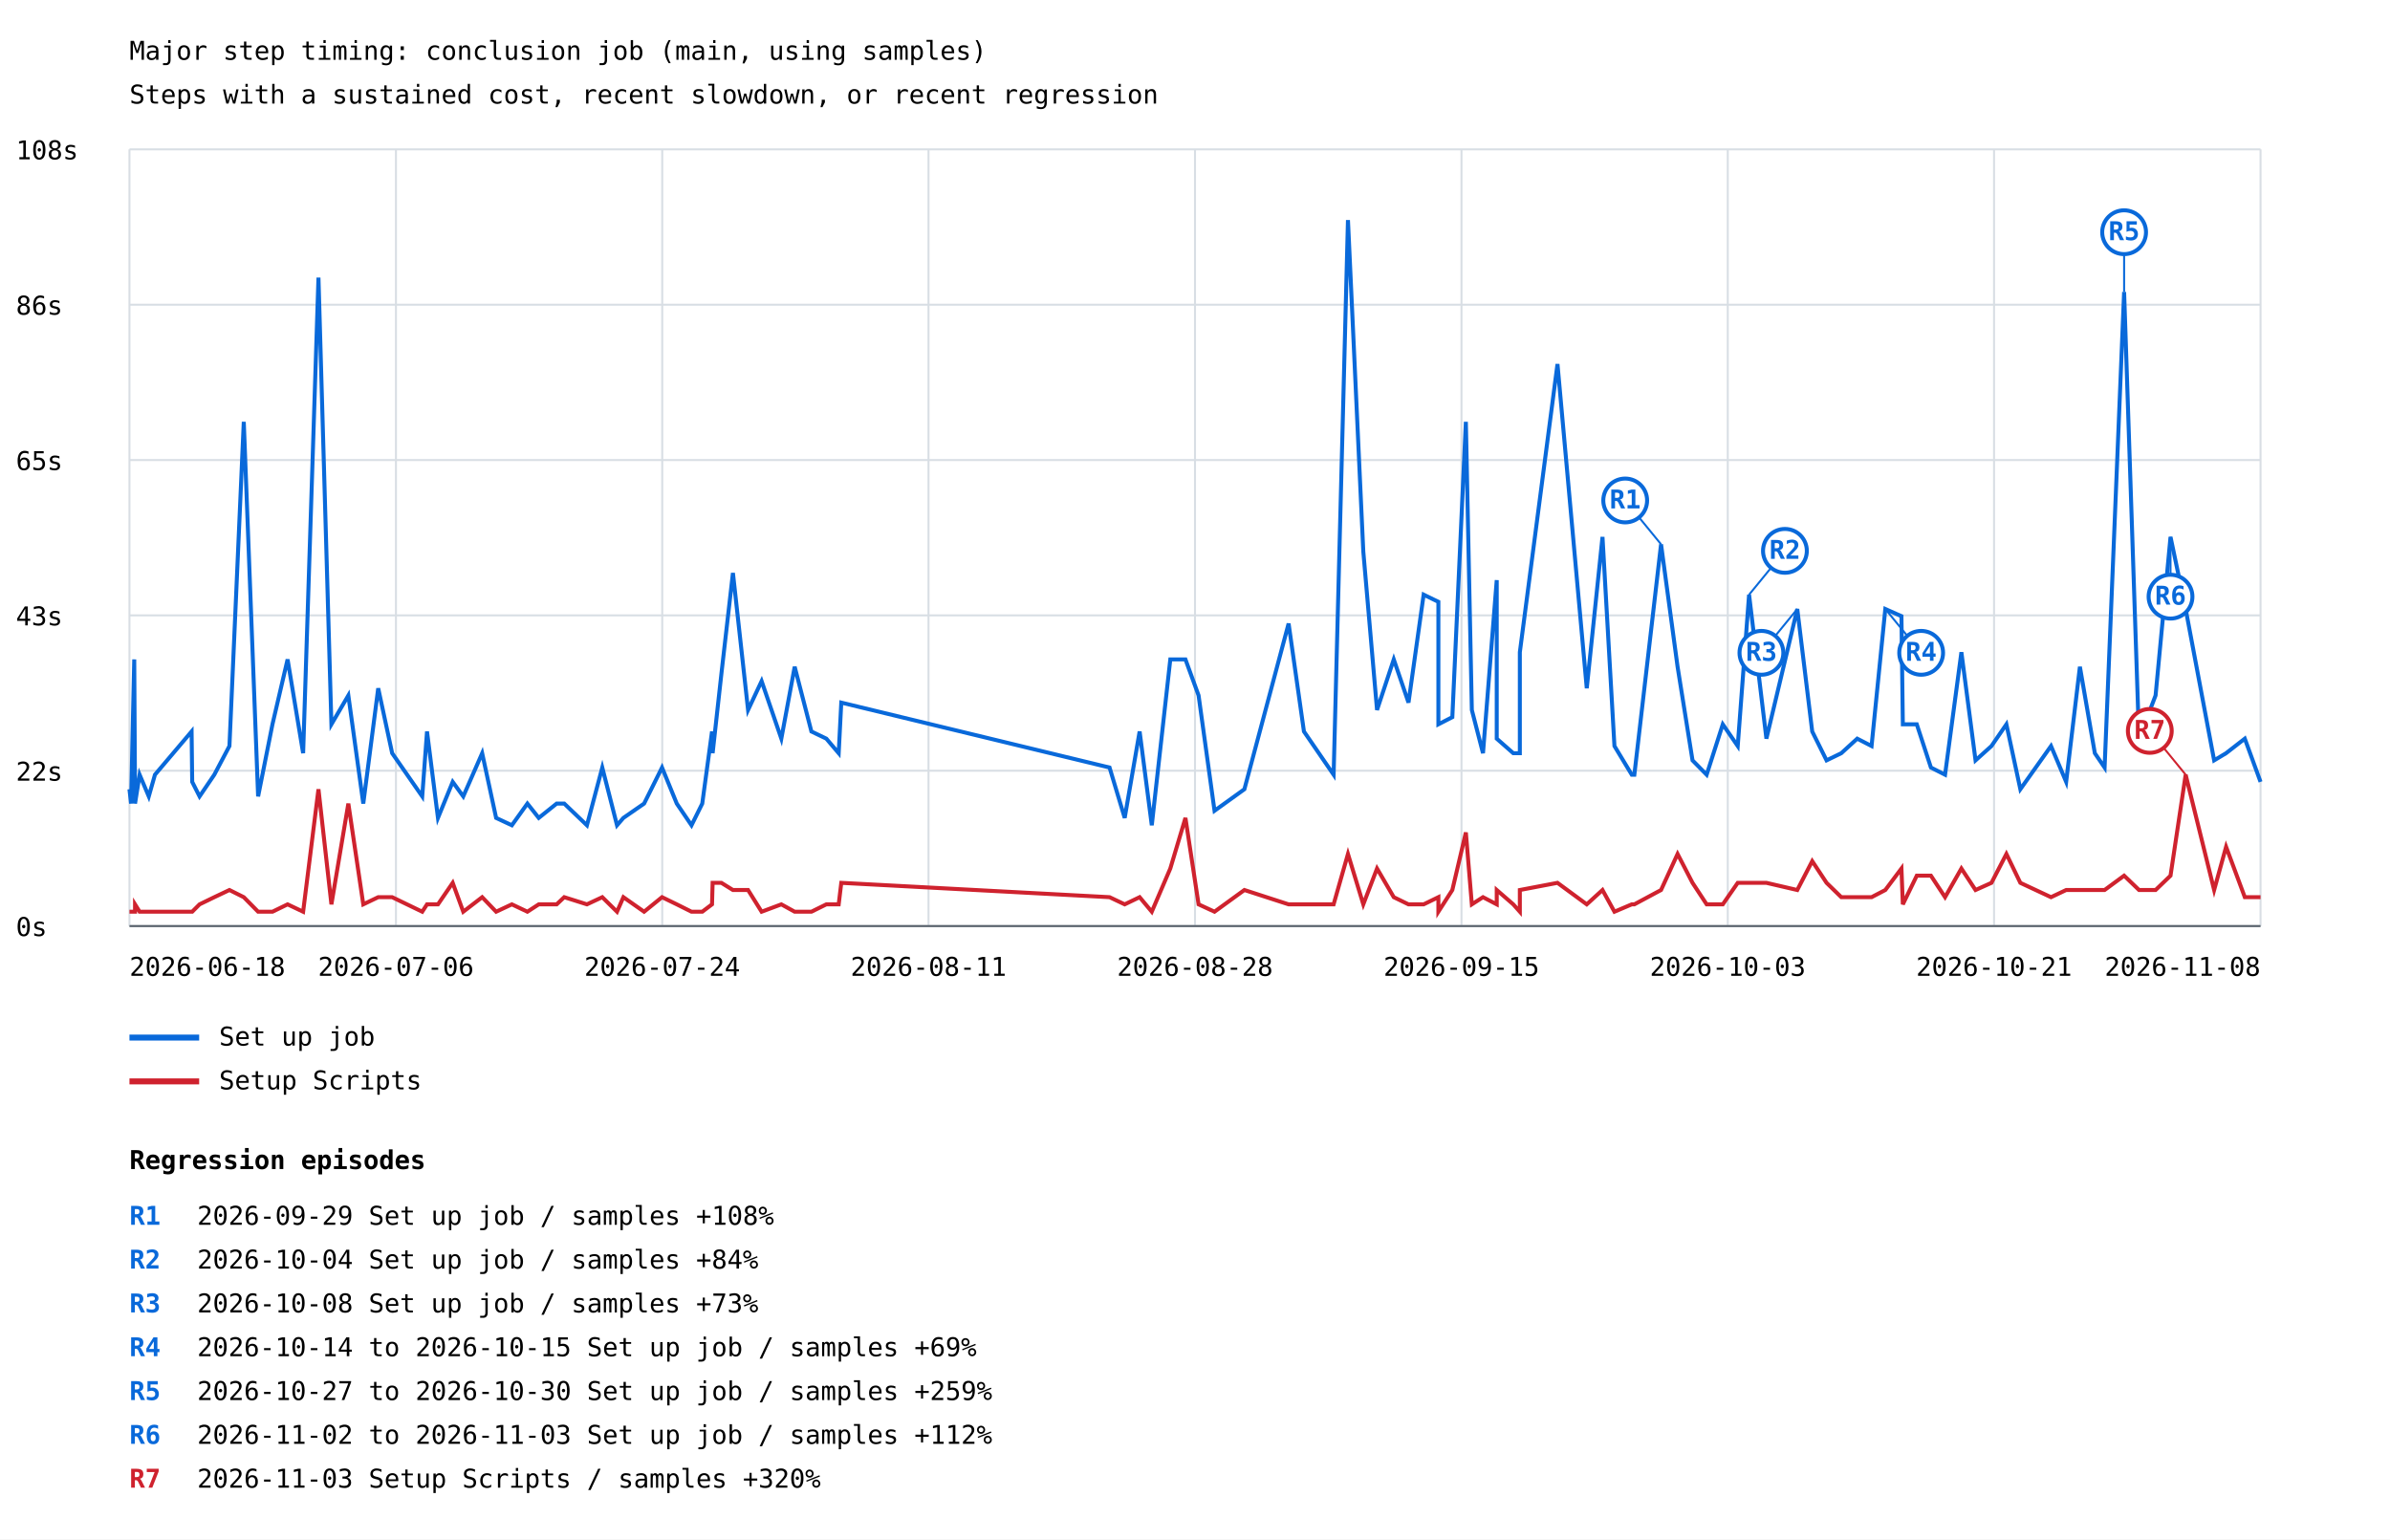
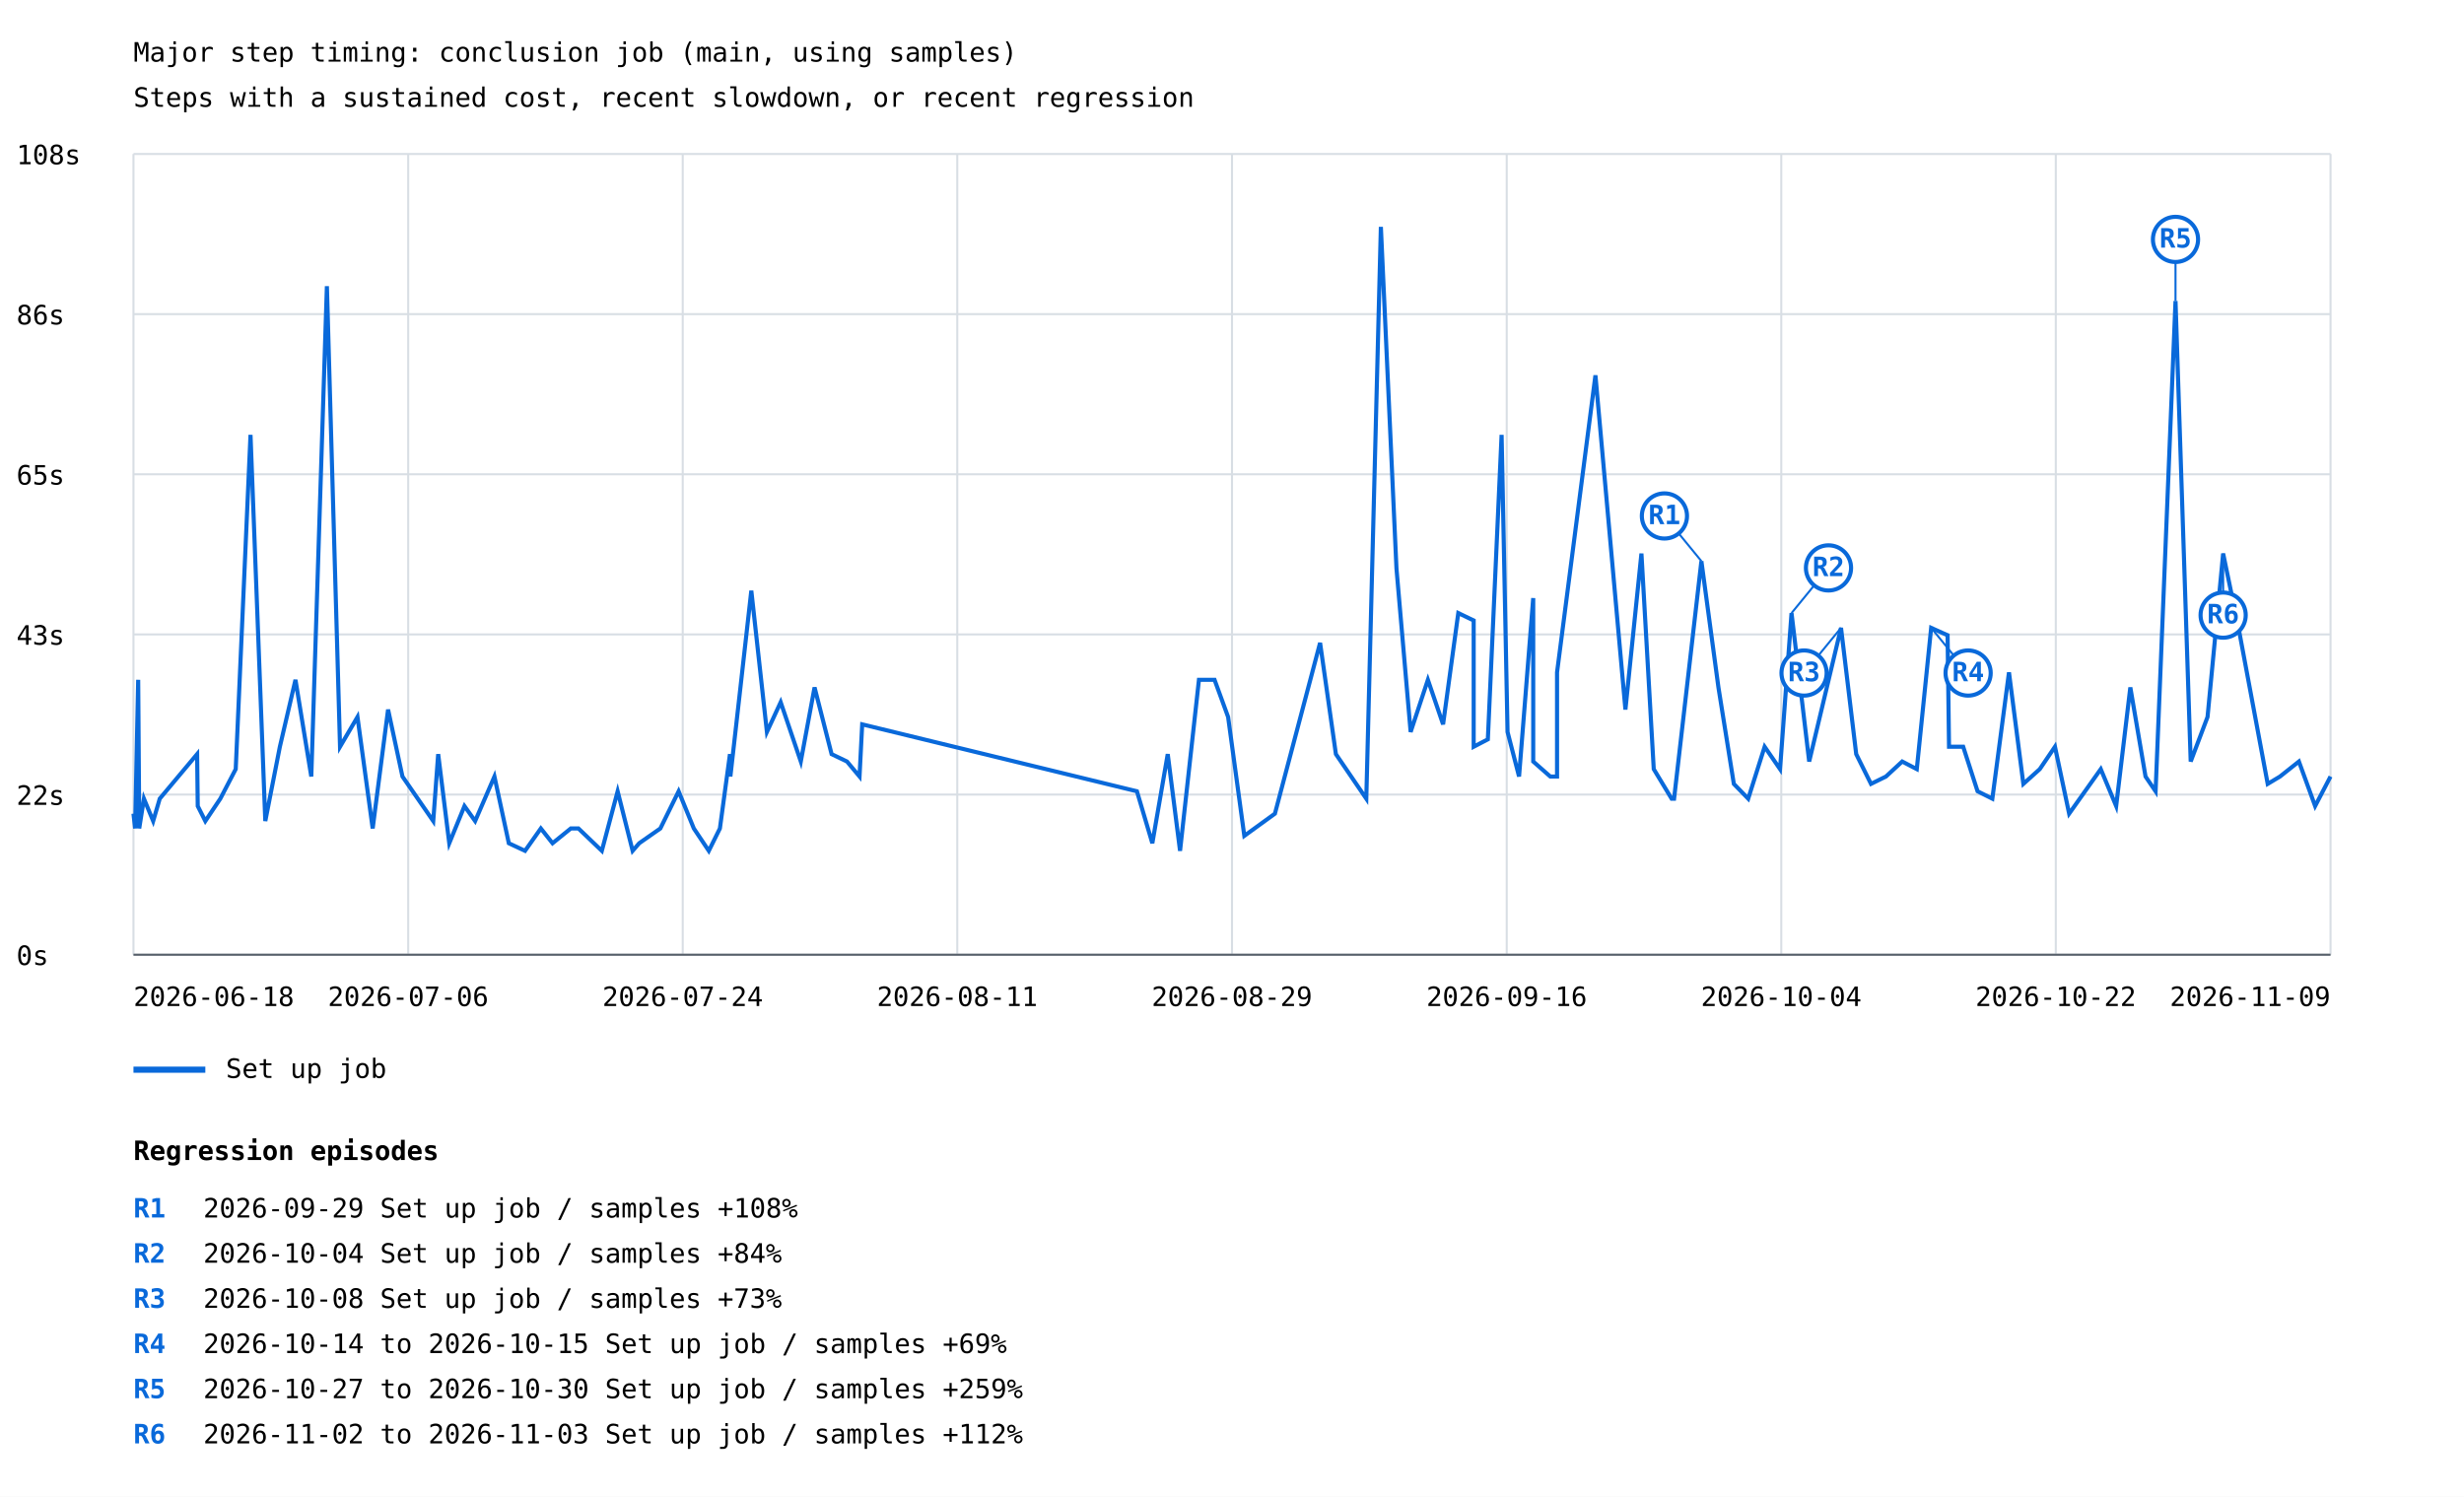
- <svg xmlns="http://www.w3.org/2000/svg" width="1200" height="773" viewBox="0 0 1200 773">
+ <svg xmlns="http://www.w3.org/2000/svg" width="1200" height="729" viewBox="0 0 1200 729">
  <rect width="100%" height="100%" fill="white" />
  <style>text{font-family:ui-monospace,monospace;font-size:13px}.axis{stroke:#57606a;stroke-width:1}.grid{stroke:#d8dee4;stroke-width:1}</style>
  <text x="65" y="30" font-size="20">Major step timing: conclusion job (main, using samples)</text>
  <text x="65" y="52">Steps with a sustained cost, recent slowdown, or recent regression</text>
  <line class="grid" x1="65" y1="465.0" x2="1135" y2="465.0" />
  <text x="8" y="470.0">0s</text>
  <line class="grid" x1="65" y1="387.0" x2="1135" y2="387.0" />
  <text x="8" y="392.0">22s</text>
  <line class="grid" x1="65" y1="309.0" x2="1135" y2="309.0" />
  <text x="8" y="314.0">43s</text>
  <line class="grid" x1="65" y1="231.0" x2="1135" y2="231.0" />
  <text x="8" y="236.0">65s</text>
  <line class="grid" x1="65" y1="153.0" x2="1135" y2="153.0" />
  <text x="8" y="158.0">86s</text>
  <line class="grid" x1="65" y1="75.0" x2="1135" y2="75.0" />
  <text x="8" y="80.0">108s</text>
  <line class="grid" x1="65.0" y1="75" x2="65.0" y2="465" />
  <line class="grid" x1="198.8" y1="75" x2="198.8" y2="465" />
  <line class="grid" x1="332.5" y1="75" x2="332.5" y2="465" />
  <line class="grid" x1="466.2" y1="75" x2="466.2" y2="465" />
  <line class="grid" x1="600.0" y1="75" x2="600.0" y2="465" />
  <line class="grid" x1="733.8" y1="75" x2="733.8" y2="465" />
  <line class="grid" x1="867.5" y1="75" x2="867.5" y2="465" />
  <line class="grid" x1="1001.2" y1="75" x2="1001.2" y2="465" />
  <line class="grid" x1="1135.0" y1="75" x2="1135.0" y2="465" />
-   <polyline points="65.0,396.3 65.8,403.5 67.4,331.1 67.8,399.9 67.8,403.5 70.1,389.0 74.7,399.9 77.8,389.0 96.2,367.3 96.5,392.6 100.2,399.9 107.6,389.0 115.2,374.6 122.4,211.8 129.6,399.9 136.8,363.7 144.4,331.1 152.2,378.2 159.9,139.4 166.4,363.7 174.9,349.2 182.4,403.5 189.9,345.6 196.9,378.2 212.0,399.9 214.4,367.3 219.9,410.7 227.3,392.6 232.6,399.9 242.1,378.2 249.1,410.7 257.0,414.4 264.8,403.5 270.5,410.7 279.5,403.5 283.3,403.5 294.7,414.4 302.4,385.4 309.8,414.4 313.0,410.7 323.4,403.5 332.4,385.4 339.8,403.5 347.2,414.4 352.6,403.5 357.5,367.3 357.8,378.2 362.2,338.4 368.0,287.7 375.6,356.5 382.4,342.0 392.3,370.9 399.0,334.8 407.4,367.3 414.9,370.9 421.1,378.2 422.4,352.8 557.1,385.4 564.7,410.7 572.2,367.3 578.3,414.4 587.6,331.1 595.2,331.1 601.8,349.2 609.8,407.1 624.8,396.3 647.0,313.1 654.7,367.3 669.6,389.0 676.8,110.5 684.5,276.9 691.4,356.5 699.8,331.1 707.2,352.8 714.8,298.6 722.2,302.2 722.2,363.7 729.2,360.1 736.0,211.8 739.0,356.5 744.6,378.2 751.5,291.3 751.5,370.9 759.8,378.2 763.1,378.2 763.1,327.5 782.0,182.8 796.7,345.6 804.6,269.6 810.6,374.6 819.3,389.0 820.6,389.0 834.0,273.3 842.3,334.8 849.8,381.8 856.9,389.0 865.0,363.7 872.5,374.6 878.2,298.6 886.9,370.9 902.4,305.8 909.9,367.3 917.1,381.8 924.5,378.2 932.5,370.9 939.7,374.6 946.6,305.8 954.7,309.4 955.4,363.7 962.4,363.7 969.5,385.4 976.6,389.0 984.8,327.5 991.9,381.8 999.9,374.6 1007.4,363.7 1014.4,396.3 1029.8,374.6 1037.4,392.6 1044.3,334.8 1051.8,378.2 1056.7,385.4 1066.5,146.6 1074.0,370.9 1082.3,349.2 1089.8,269.6 1097.4,305.8 1111.7,381.8 1117.7,378.2 1127.1,370.9 1135.0,392.6" fill="none" stroke="#0969da" stroke-width="2" />
-   <line x1="834.0" y1="273.3" x2="816.0" y2="251.3" stroke="#0969da" stroke-width="1" />
-   <circle cx="816.0" cy="251.3" r="11" fill="white" stroke="#0969da" stroke-width="2" />
-   <text x="816.0" y="255.3" fill="#0969da" font-size="10" font-weight="bold" text-anchor="middle">R1</text>
-   <line x1="878.2" y1="298.6" x2="896.2" y2="276.6" stroke="#0969da" stroke-width="1" />
-   <circle cx="896.2" cy="276.6" r="11" fill="white" stroke="#0969da" stroke-width="2" />
-   <text x="896.2" y="280.6" fill="#0969da" font-size="10" font-weight="bold" text-anchor="middle">R2</text>
-   <line x1="902.4" y1="305.8" x2="884.4" y2="327.8" stroke="#0969da" stroke-width="1" />
-   <circle cx="884.4" cy="327.8" r="11" fill="white" stroke="#0969da" stroke-width="2" />
-   <text x="884.4" y="331.8" fill="#0969da" font-size="10" font-weight="bold" text-anchor="middle">R3</text>
-   <line x1="946.6" y1="305.8" x2="964.6" y2="327.8" stroke="#0969da" stroke-width="1" />
-   <circle cx="964.6" cy="327.8" r="11" fill="white" stroke="#0969da" stroke-width="2" />
-   <text x="964.6" y="331.8" fill="#0969da" font-size="10" font-weight="bold" text-anchor="middle">R4</text>
-   <line x1="1066.5" y1="146.6" x2="1066.5" y2="116.6" stroke="#0969da" stroke-width="1" />
-   <circle cx="1066.5" cy="116.6" r="11" fill="white" stroke="#0969da" stroke-width="2" />
-   <text x="1066.5" y="120.6" fill="#0969da" font-size="10" font-weight="bold" text-anchor="middle">R5</text>
-   <line x1="1089.8" y1="269.6" x2="1089.8" y2="299.6" stroke="#0969da" stroke-width="1" />
-   <circle cx="1089.8" cy="299.6" r="11" fill="white" stroke="#0969da" stroke-width="2" />
-   <text x="1089.8" y="303.6" fill="#0969da" font-size="10" font-weight="bold" text-anchor="middle">R6</text>
+   <polyline points="65.0,396.3 65.8,403.5 67.3,331.1 67.8,399.9 67.8,403.5 70.1,389.0 74.6,399.9 77.8,389.0 96.0,367.3 96.3,392.6 100.0,399.9 107.3,389.0 114.8,374.6 122.0,211.8 129.2,399.9 136.3,363.7 143.9,331.1 151.6,378.2 159.2,139.4 165.6,363.7 174.1,349.2 181.5,403.5 189.0,345.6 196.0,378.2 211.0,399.9 213.4,367.3 218.8,410.7 226.2,392.6 231.4,399.9 240.8,378.2 247.8,410.7 255.7,414.4 263.4,403.5 269.1,410.7 278.0,403.5 281.7,403.5 293.1,414.4 300.8,385.4 308.1,414.4 311.3,410.7 321.6,403.5 330.5,385.4 337.9,403.5 345.2,414.4 350.6,403.5 355.5,367.3 355.7,378.2 360.2,338.4 365.9,287.7 373.5,356.5 380.2,342.0 390.0,370.9 396.7,334.8 405.0,367.3 412.5,370.9 418.6,378.2 419.9,352.8 553.7,385.4 561.2,410.7 568.7,367.3 574.7,414.4 583.9,331.1 591.5,331.1 598.1,349.2 606.0,407.1 620.9,396.3 642.9,313.1 650.6,367.3 665.4,389.0 672.5,110.5 680.1,276.9 687.0,356.5 695.4,331.1 702.8,352.8 710.2,298.6 717.7,302.2 717.7,363.7 724.6,360.1 731.3,211.8 734.2,356.5 739.8,378.2 746.7,291.3 746.7,370.9 755.0,378.2 758.3,378.2 758.3,327.5 777.0,182.8 791.6,345.6 799.4,269.6 805.4,374.6 814.1,389.0 815.3,389.0 828.6,273.3 836.9,334.8 844.4,381.8 851.4,389.0 859.4,363.7 866.9,374.6 872.5,298.6 881.1,370.9 896.6,305.8 904.0,367.3 911.2,381.8 918.5,378.2 926.4,370.9 933.5,374.6 940.5,305.8 948.5,309.4 949.2,363.7 956.1,363.7 963.1,385.4 970.3,389.0 978.4,327.5 985.4,381.8 993.4,374.6 1000.8,363.7 1007.7,396.3 1023.1,374.6 1030.6,392.6 1037.5,334.8 1044.9,378.2 1049.8,385.4 1059.5,146.6 1066.9,370.9 1075.1,349.2 1082.7,269.6 1090.2,305.8 1104.4,381.8 1110.4,378.2 1119.6,370.9 1127.5,392.6 1135.0,378.2" fill="none" stroke="#0969da" stroke-width="2" />
+   <line x1="828.6" y1="273.3" x2="810.6" y2="251.3" stroke="#0969da" stroke-width="1" />
+   <circle cx="810.6" cy="251.3" r="11" fill="white" stroke="#0969da" stroke-width="2" />
+   <text x="810.6" y="255.3" fill="#0969da" font-size="10" font-weight="bold" text-anchor="middle">R1</text>
+   <line x1="872.5" y1="298.6" x2="890.5" y2="276.6" stroke="#0969da" stroke-width="1" />
+   <circle cx="890.5" cy="276.6" r="11" fill="white" stroke="#0969da" stroke-width="2" />
+   <text x="890.5" y="280.6" fill="#0969da" font-size="10" font-weight="bold" text-anchor="middle">R2</text>
+   <line x1="896.6" y1="305.8" x2="878.6" y2="327.8" stroke="#0969da" stroke-width="1" />
+   <circle cx="878.6" cy="327.8" r="11" fill="white" stroke="#0969da" stroke-width="2" />
+   <text x="878.6" y="331.8" fill="#0969da" font-size="10" font-weight="bold" text-anchor="middle">R3</text>
+   <line x1="940.5" y1="305.8" x2="958.5" y2="327.8" stroke="#0969da" stroke-width="1" />
+   <circle cx="958.5" cy="327.8" r="11" fill="white" stroke="#0969da" stroke-width="2" />
+   <text x="958.5" y="331.8" fill="#0969da" font-size="10" font-weight="bold" text-anchor="middle">R4</text>
+   <line x1="1059.5" y1="146.6" x2="1059.5" y2="116.6" stroke="#0969da" stroke-width="1" />
+   <circle cx="1059.5" cy="116.6" r="11" fill="white" stroke="#0969da" stroke-width="2" />
+   <text x="1059.5" y="120.6" fill="#0969da" font-size="10" font-weight="bold" text-anchor="middle">R5</text>
+   <line x1="1082.7" y1="269.6" x2="1082.7" y2="299.6" stroke="#0969da" stroke-width="1" />
+   <circle cx="1082.7" cy="299.6" r="11" fill="white" stroke="#0969da" stroke-width="2" />
+   <text x="1082.7" y="303.6" fill="#0969da" font-size="10" font-weight="bold" text-anchor="middle">R6</text>
  <line x1="65" y1="521" x2="100" y2="521" stroke="#0969da" stroke-width="3" />
  <text x="110" y="525">Set up job</text>
-   <polyline points="65.0,457.8 65.8,457.8 67.4,457.8 67.8,457.8 67.8,454.1 70.1,457.8 74.7,457.8 77.8,457.8 96.2,457.8 96.5,457.8 100.2,454.1 107.6,450.5 115.2,446.9 122.4,450.5 129.6,457.8 136.8,457.8 144.4,454.1 152.2,457.8 159.9,396.3 166.4,454.1 174.9,403.5 182.4,454.1 189.9,450.5 196.9,450.5 212.0,457.8 214.4,454.1 219.9,454.1 227.3,443.3 232.6,457.8 242.1,450.5 249.1,457.8 257.0,454.1 264.8,457.8 270.5,454.1 279.5,454.1 283.3,450.5 294.7,454.1 302.4,450.5 309.8,457.8 313.0,450.5 323.4,457.8 332.4,450.5 339.8,454.1 347.2,457.8 352.6,457.8 357.5,454.1 357.8,443.3 362.2,443.3 368.0,446.9 375.6,446.9 382.4,457.8 392.3,454.1 399.0,457.8 407.4,457.8 414.9,454.1 421.1,454.1 422.4,443.3 557.1,450.5 564.7,454.1 572.2,450.5 578.3,457.8 587.6,436.1 595.2,410.7 601.8,454.1 609.8,457.8 624.8,446.9 647.0,454.1 654.7,454.1 669.6,454.1 676.8,428.8 684.5,454.1 691.4,436.1 699.8,450.5 707.2,454.1 714.8,454.1 722.2,450.5 722.2,457.8 729.2,446.9 736.0,418.0 739.0,454.1 744.6,450.5 751.5,454.1 751.5,446.9 759.8,454.1 763.1,457.8 763.1,446.9 782.0,443.3 796.7,454.1 804.6,446.9 810.6,457.8 819.3,454.1 820.6,454.1 834.0,446.9 842.3,428.8 849.8,443.3 856.9,454.1 865.0,454.1 872.5,443.3 878.2,443.3 886.9,443.3 902.4,446.9 909.9,432.4 917.1,443.3 924.5,450.5 932.5,450.5 939.7,450.5 946.6,446.9 954.7,436.1 955.4,454.1 962.4,439.7 969.5,439.7 976.6,450.5 984.8,436.1 991.9,446.9 999.9,443.3 1007.4,428.8 1014.4,443.3 1029.8,450.5 1037.4,446.9 1044.3,446.9 1051.8,446.9 1056.7,446.9 1066.5,439.7 1074.0,446.9 1082.3,446.9 1089.8,439.7 1097.4,389.0 1111.7,446.9 1117.7,425.2 1127.1,450.5 1135.0,450.5" fill="none" stroke="#cf222e" stroke-width="2" />
-   <line x1="1097.4" y1="389.0" x2="1079.4" y2="367.0" stroke="#cf222e" stroke-width="1" />
-   <circle cx="1079.4" cy="367.0" r="11" fill="white" stroke="#cf222e" stroke-width="2" />
-   <text x="1079.4" y="371.0" fill="#cf222e" font-size="10" font-weight="bold" text-anchor="middle">R7</text>
-   <line x1="65" y1="543" x2="100" y2="543" stroke="#cf222e" stroke-width="3" />
-   <text x="110" y="547">Setup Scripts</text>
  <text x="65.0" y="490" text-anchor="start">2026-06-18</text>
  <text x="198.8" y="490" text-anchor="middle">2026-07-06</text>
  <text x="332.5" y="490" text-anchor="middle">2026-07-24</text>
  <text x="466.2" y="490" text-anchor="middle">2026-08-11</text>
-   <text x="600.0" y="490" text-anchor="middle">2026-08-28</text>
-   <text x="733.8" y="490" text-anchor="middle">2026-09-15</text>
-   <text x="867.5" y="490" text-anchor="middle">2026-10-03</text>
-   <text x="1001.2" y="490" text-anchor="middle">2026-10-21</text>
-   <text x="1135.0" y="490" text-anchor="end">2026-11-08</text>
+   <text x="600.0" y="490" text-anchor="middle">2026-08-29</text>
+   <text x="733.8" y="490" text-anchor="middle">2026-09-16</text>
+   <text x="867.5" y="490" text-anchor="middle">2026-10-04</text>
+   <text x="1001.2" y="490" text-anchor="middle">2026-10-22</text>
+   <text x="1135.0" y="490" text-anchor="end">2026-11-09</text>
  <line class="axis" x1="65" y1="465" x2="1135" y2="465" />
-   <text x="65" y="587" font-size="16" font-weight="bold">Regression episodes</text>
-   <text x="65" y="615" fill="#0969da" font-weight="bold">R1</text>
-   <text x="99" y="615">2026-09-29  Set up job / samples  +108%</text>
-   <text x="65" y="637" fill="#0969da" font-weight="bold">R2</text>
-   <text x="99" y="637">2026-10-04  Set up job / samples  +84%</text>
-   <text x="65" y="659" fill="#0969da" font-weight="bold">R3</text>
-   <text x="99" y="659">2026-10-08  Set up job / samples  +73%</text>
-   <text x="65" y="681" fill="#0969da" font-weight="bold">R4</text>
-   <text x="99" y="681">2026-10-14 to 2026-10-15  Set up job / samples  +69%</text>
-   <text x="65" y="703" fill="#0969da" font-weight="bold">R5</text>
-   <text x="99" y="703">2026-10-27 to 2026-10-30  Set up job / samples  +259%</text>
-   <text x="65" y="725" fill="#0969da" font-weight="bold">R6</text>
-   <text x="99" y="725">2026-11-02 to 2026-11-03  Set up job / samples  +112%</text>
-   <text x="65" y="747" fill="#cf222e" font-weight="bold">R7</text>
-   <text x="99" y="747">2026-11-03  Setup Scripts / samples  +320%</text>
+   <text x="65" y="565" font-size="16" font-weight="bold">Regression episodes</text>
+   <text x="65" y="593" fill="#0969da" font-weight="bold">R1</text>
+   <text x="99" y="593">2026-09-29  Set up job / samples  +108%</text>
+   <text x="65" y="615" fill="#0969da" font-weight="bold">R2</text>
+   <text x="99" y="615">2026-10-04  Set up job / samples  +84%</text>
+   <text x="65" y="637" fill="#0969da" font-weight="bold">R3</text>
+   <text x="99" y="637">2026-10-08  Set up job / samples  +73%</text>
+   <text x="65" y="659" fill="#0969da" font-weight="bold">R4</text>
+   <text x="99" y="659">2026-10-14 to 2026-10-15  Set up job / samples  +69%</text>
+   <text x="65" y="681" fill="#0969da" font-weight="bold">R5</text>
+   <text x="99" y="681">2026-10-27 to 2026-10-30  Set up job / samples  +259%</text>
+   <text x="65" y="703" fill="#0969da" font-weight="bold">R6</text>
+   <text x="99" y="703">2026-11-02 to 2026-11-03  Set up job / samples  +112%</text>
</svg>
